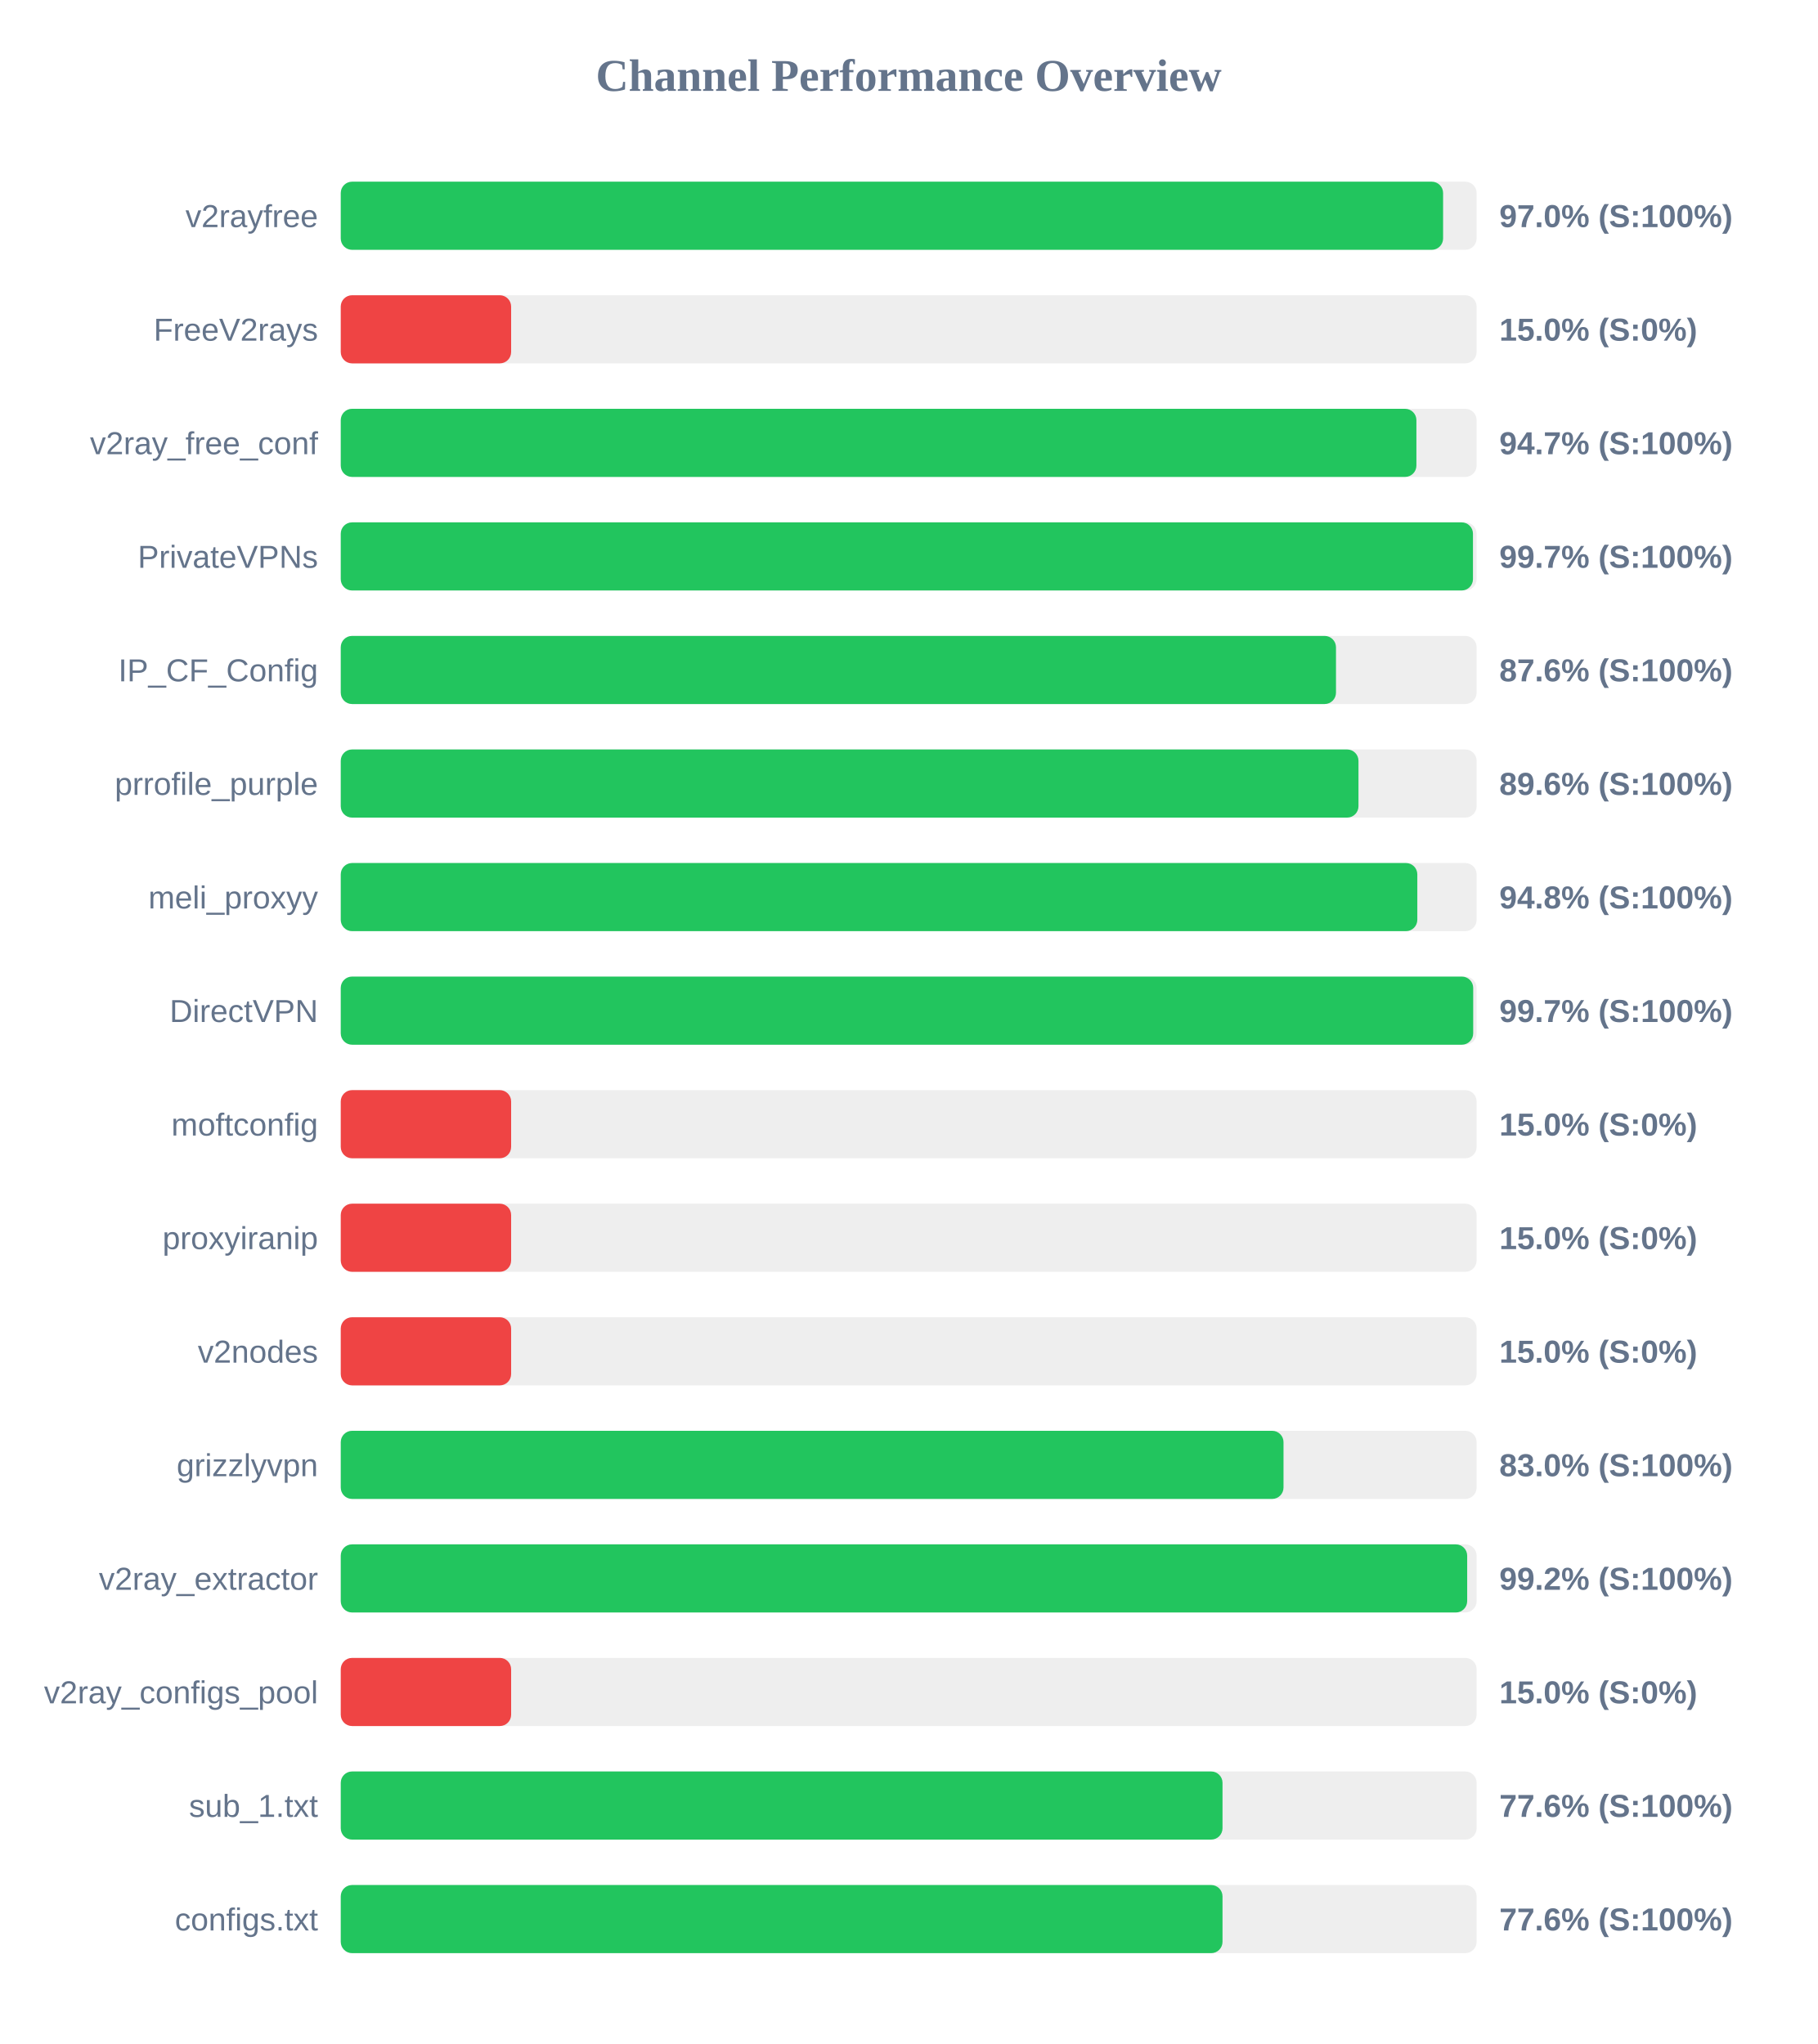
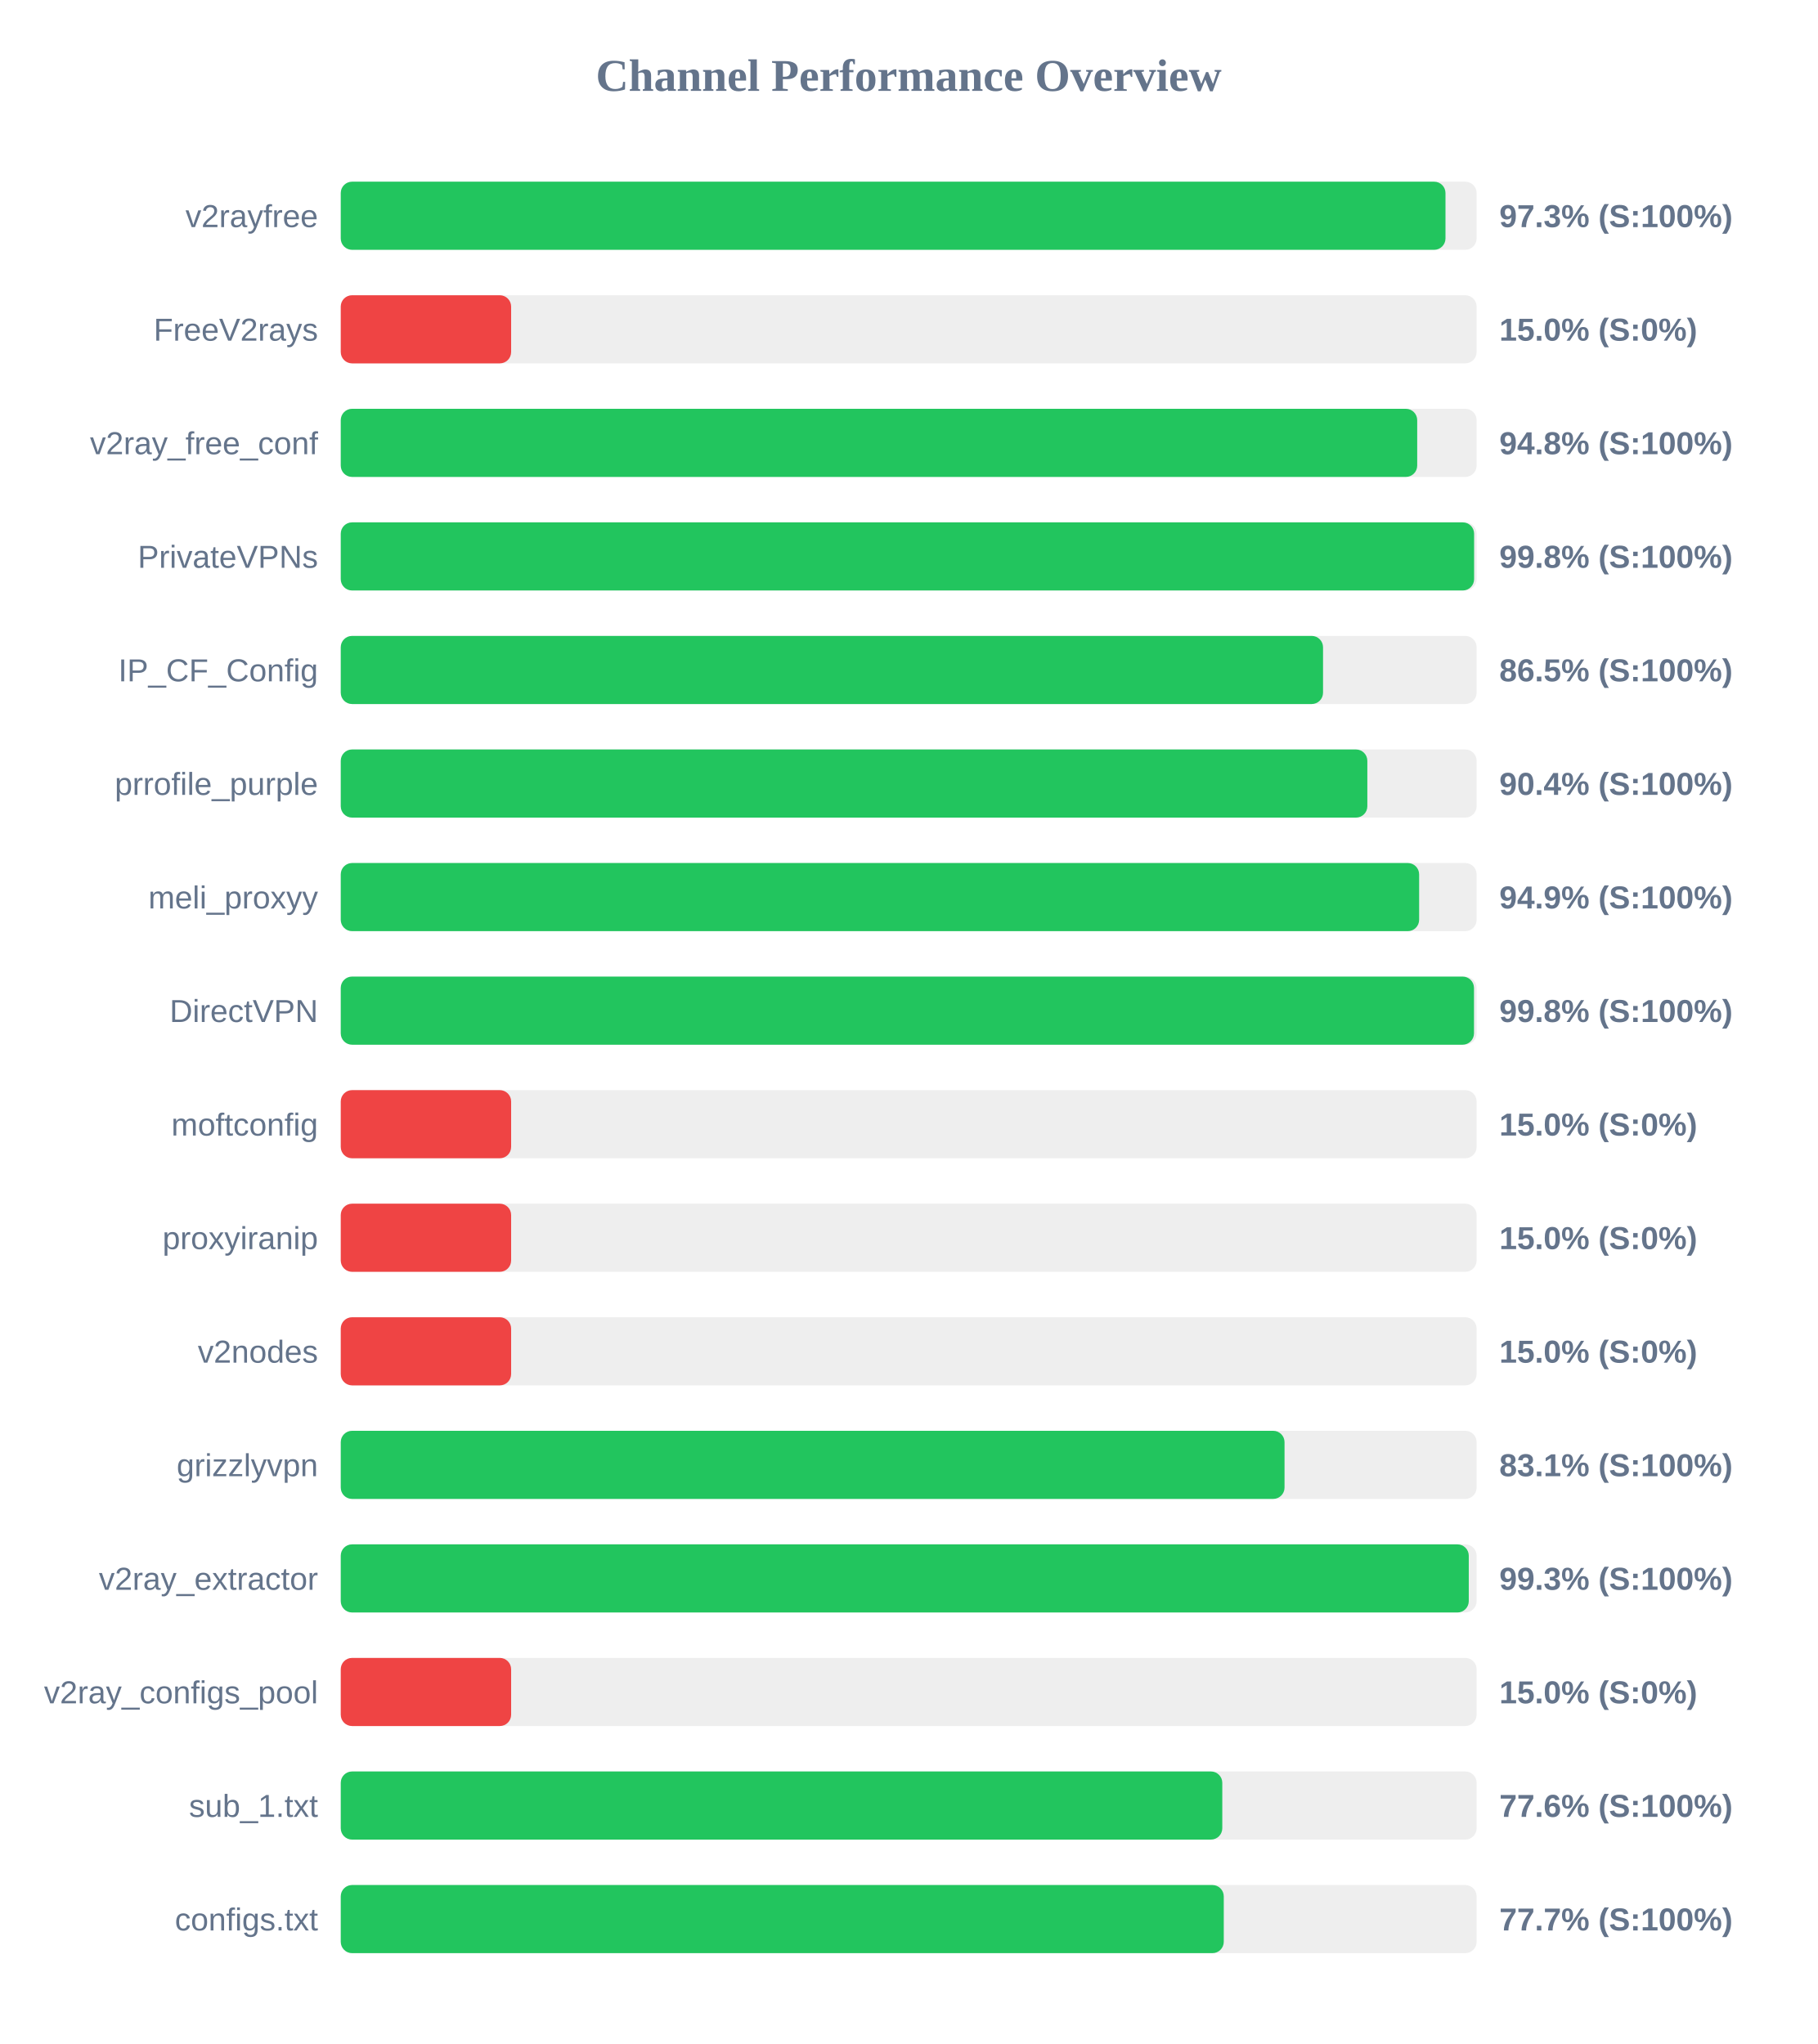
<svg xmlns="http://www.w3.org/2000/svg" width="800" height="900" version="1.1">
  <style>
        .row { font: 14px Arial; fill: #64748b; }
        .score { font: bold 14px Arial; fill: #64748b; }
    </style>
  <text x="400" y="40" text-anchor="middle" font-size="20px" font-weight="bold" fill="#64748b">Channel Performance Overview</text>
  <rect x="150" y="80" width="500" height="30" fill="#eee" rx="5" />
-   <rect x="150" y="80" width="485.25" height="30" fill="#22c55e" rx="5" />
+   <rect x="150" y="80" width="486.3" height="30" fill="#22c55e" rx="5" />
  <text x="140" y="100" text-anchor="end" class="row">v2rayfree</text>
-   <text x="660" y="100" text-anchor="start" class="score">97.0% (S:100%)</text>
+   <text x="660" y="100" text-anchor="start" class="score">97.3% (S:100%)</text>
  <rect x="150" y="130" width="500" height="30" fill="#eee" rx="5" />
  <rect x="150" y="130" width="75.0" height="30" fill="#ef4444" rx="5" />
  <text x="140" y="150" text-anchor="end" class="row">FreeV2rays</text>
  <text x="660" y="150" text-anchor="start" class="score">15.0% (S:0%)</text>
  <rect x="150" y="180" width="500" height="30" fill="#eee" rx="5" />
-   <rect x="150" y="180" width="473.5" height="30" fill="#22c55e" rx="5" />
+   <rect x="150" y="180" width="473.85" height="30" fill="#22c55e" rx="5" />
  <text x="140" y="200" text-anchor="end" class="row">v2ray_free_conf</text>
-   <text x="660" y="200" text-anchor="start" class="score">94.7% (S:100%)</text>
+   <text x="660" y="200" text-anchor="start" class="score">94.8% (S:100%)</text>
  <rect x="150" y="230" width="500" height="30" fill="#eee" rx="5" />
-   <rect x="150" y="230" width="498.4" height="30" fill="#22c55e" rx="5" />
+   <rect x="150" y="230" width="498.9" height="30" fill="#22c55e" rx="5" />
  <text x="140" y="250" text-anchor="end" class="row">PrivateVPNs</text>
-   <text x="660" y="250" text-anchor="start" class="score">99.7% (S:100%)</text>
+   <text x="660" y="250" text-anchor="start" class="score">99.8% (S:100%)</text>
  <rect x="150" y="280" width="500" height="30" fill="#eee" rx="5" />
-   <rect x="150" y="280" width="438.1" height="30" fill="#22c55e" rx="5" />
+   <rect x="150" y="280" width="432.4" height="30" fill="#22c55e" rx="5" />
  <text x="140" y="300" text-anchor="end" class="row">IP_CF_Config</text>
-   <text x="660" y="300" text-anchor="start" class="score">87.6% (S:100%)</text>
+   <text x="660" y="300" text-anchor="start" class="score">86.5% (S:100%)</text>
  <rect x="150" y="330" width="500" height="30" fill="#eee" rx="5" />
-   <rect x="150" y="330" width="448.0" height="30" fill="#22c55e" rx="5" />
+   <rect x="150" y="330" width="451.9" height="30" fill="#22c55e" rx="5" />
  <text x="140" y="350" text-anchor="end" class="row">prrofile_purple</text>
-   <text x="660" y="350" text-anchor="start" class="score">89.6% (S:100%)</text>
+   <text x="660" y="350" text-anchor="start" class="score">90.4% (S:100%)</text>
  <rect x="150" y="380" width="500" height="30" fill="#eee" rx="5" />
-   <rect x="150" y="380" width="473.9" height="30" fill="#22c55e" rx="5" />
+   <rect x="150" y="380" width="474.7" height="30" fill="#22c55e" rx="5" />
  <text x="140" y="400" text-anchor="end" class="row">meli_proxyy</text>
-   <text x="660" y="400" text-anchor="start" class="score">94.8% (S:100%)</text>
+   <text x="660" y="400" text-anchor="start" class="score">94.9% (S:100%)</text>
  <rect x="150" y="430" width="500" height="30" fill="#eee" rx="5" />
-   <rect x="150" y="430" width="498.5" height="30" fill="#22c55e" rx="5" />
+   <rect x="150" y="430" width="498.85" height="30" fill="#22c55e" rx="5" />
  <text x="140" y="450" text-anchor="end" class="row">DirectVPN</text>
-   <text x="660" y="450" text-anchor="start" class="score">99.7% (S:100%)</text>
+   <text x="660" y="450" text-anchor="start" class="score">99.8% (S:100%)</text>
  <rect x="150" y="480" width="500" height="30" fill="#eee" rx="5" />
  <rect x="150" y="480" width="75.0" height="30" fill="#ef4444" rx="5" />
  <text x="140" y="500" text-anchor="end" class="row">moftconfig</text>
  <text x="660" y="500" text-anchor="start" class="score">15.0% (S:0%)</text>
  <rect x="150" y="530" width="500" height="30" fill="#eee" rx="5" />
  <rect x="150" y="530" width="75.0" height="30" fill="#ef4444" rx="5" />
  <text x="140" y="550" text-anchor="end" class="row">proxyiranip</text>
  <text x="660" y="550" text-anchor="start" class="score">15.0% (S:0%)</text>
  <rect x="150" y="580" width="500" height="30" fill="#eee" rx="5" />
  <rect x="150" y="580" width="75.0" height="30" fill="#ef4444" rx="5" />
  <text x="140" y="600" text-anchor="end" class="row">v2nodes</text>
  <text x="660" y="600" text-anchor="start" class="score">15.0% (S:0%)</text>
  <rect x="150" y="630" width="500" height="30" fill="#eee" rx="5" />
-   <rect x="150" y="630" width="415.0" height="30" fill="#22c55e" rx="5" />
+   <rect x="150" y="630" width="415.45" height="30" fill="#22c55e" rx="5" />
  <text x="140" y="650" text-anchor="end" class="row">grizzlyvpn</text>
-   <text x="660" y="650" text-anchor="start" class="score">83.0% (S:100%)</text>
+   <text x="660" y="650" text-anchor="start" class="score">83.1% (S:100%)</text>
  <rect x="150" y="680" width="500" height="30" fill="#eee" rx="5" />
-   <rect x="150" y="680" width="495.85" height="30" fill="#22c55e" rx="5" />
+   <rect x="150" y="680" width="496.55" height="30" fill="#22c55e" rx="5" />
  <text x="140" y="700" text-anchor="end" class="row">v2ray_extractor</text>
-   <text x="660" y="700" text-anchor="start" class="score">99.2% (S:100%)</text>
+   <text x="660" y="700" text-anchor="start" class="score">99.3% (S:100%)</text>
  <rect x="150" y="730" width="500" height="30" fill="#eee" rx="5" />
  <rect x="150" y="730" width="75.0" height="30" fill="#ef4444" rx="5" />
  <text x="140" y="750" text-anchor="end" class="row">v2ray_configs_pool</text>
  <text x="660" y="750" text-anchor="start" class="score">15.0% (S:0%)</text>
  <rect x="150" y="780" width="500" height="30" fill="#eee" rx="5" />
-   <rect x="150" y="780" width="388.15" height="30" fill="#22c55e" rx="5" />
+   <rect x="150" y="780" width="388.05" height="30" fill="#22c55e" rx="5" />
  <text x="140" y="800" text-anchor="end" class="row">sub_1.txt</text>
  <text x="660" y="800" text-anchor="start" class="score">77.6% (S:100%)</text>
  <rect x="150" y="830" width="500" height="30" fill="#eee" rx="5" />
-   <rect x="150" y="830" width="388.15" height="30" fill="#22c55e" rx="5" />
+   <rect x="150" y="830" width="388.7" height="30" fill="#22c55e" rx="5" />
  <text x="140" y="850" text-anchor="end" class="row">configs.txt</text>
-   <text x="660" y="850" text-anchor="start" class="score">77.6% (S:100%)</text>
+   <text x="660" y="850" text-anchor="start" class="score">77.7% (S:100%)</text>
</svg>
